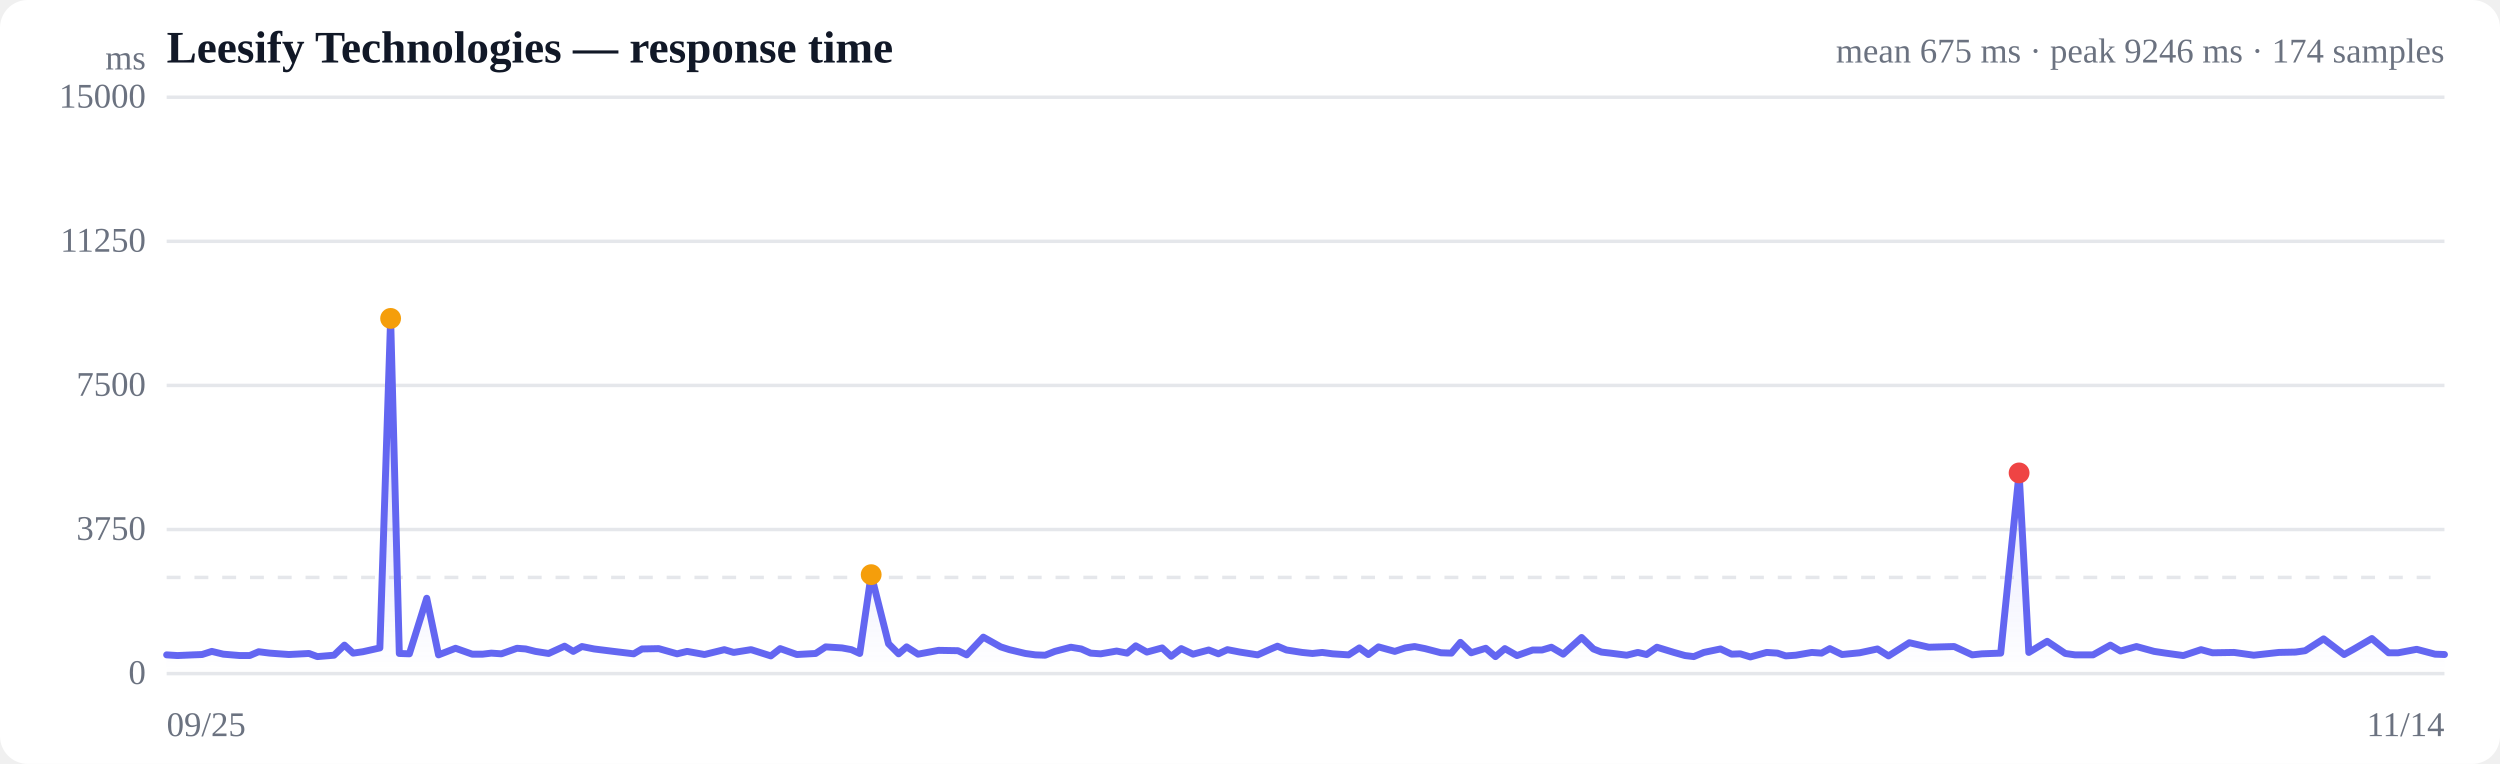
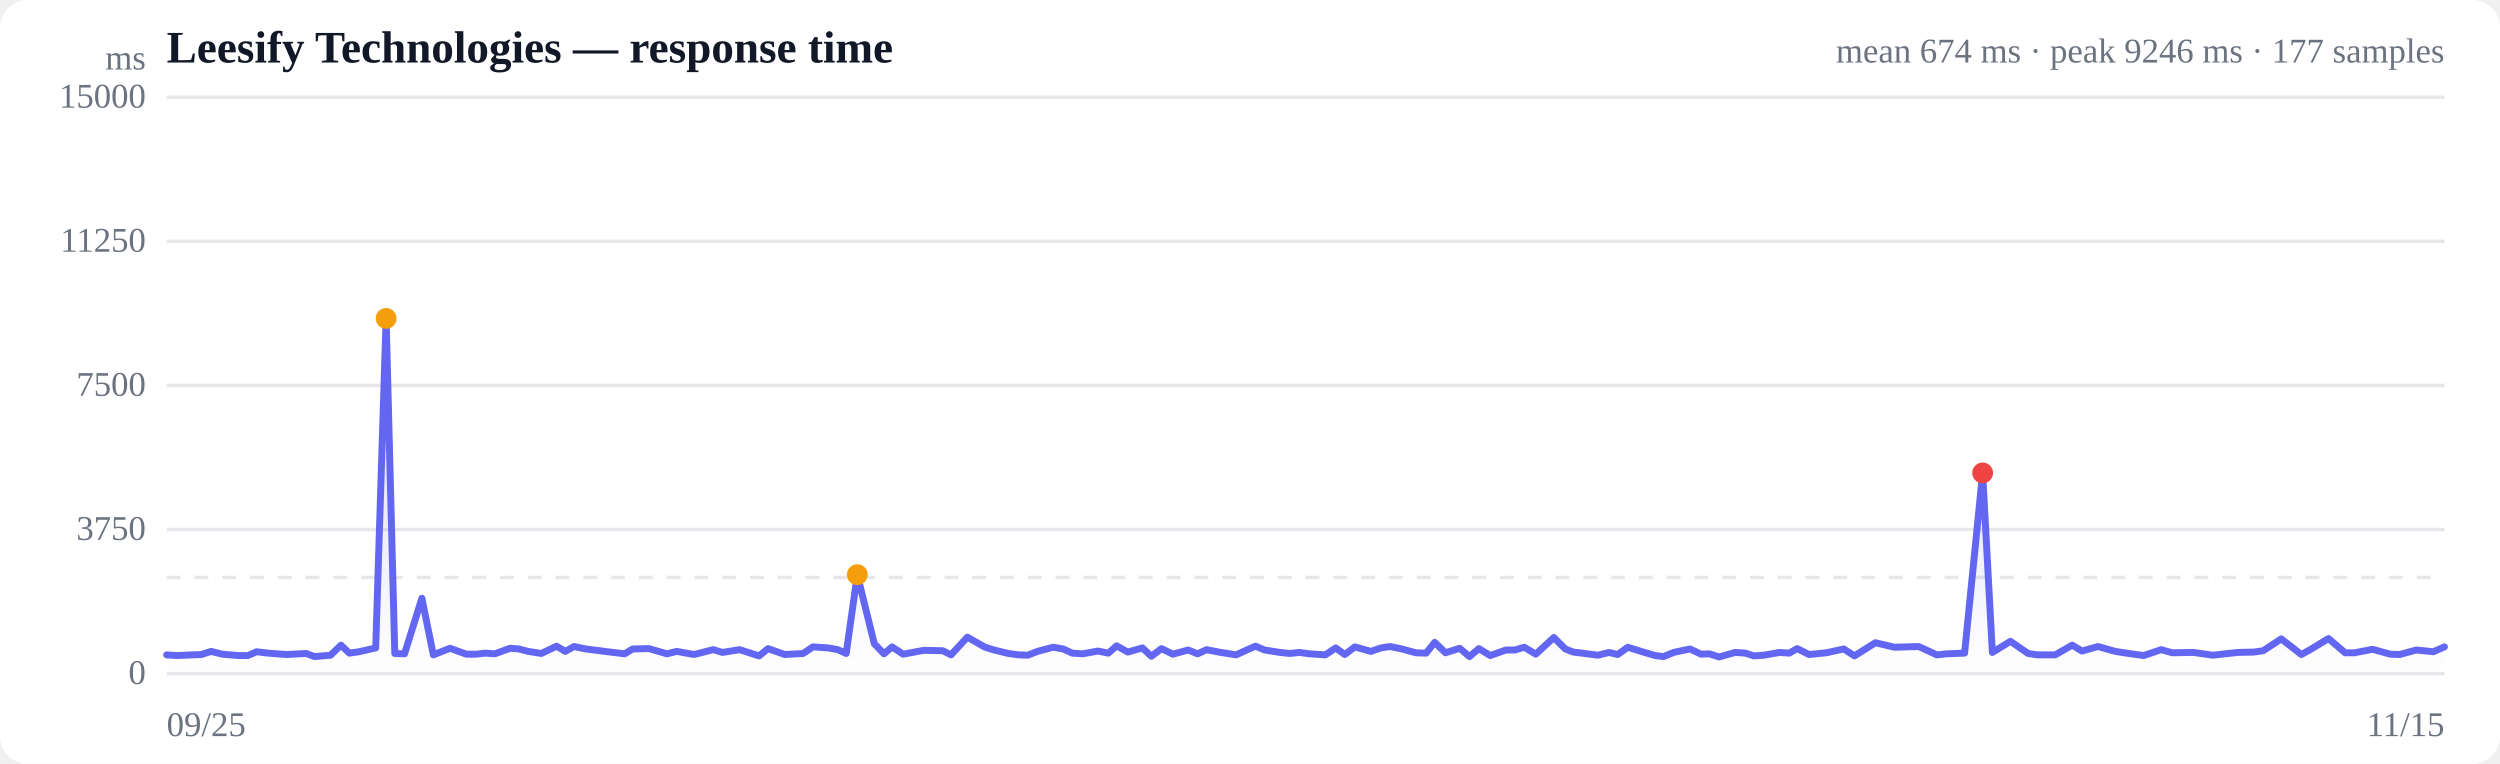
<svg xmlns="http://www.w3.org/2000/svg" viewBox="0 0 720 220" width="720" height="220" role="img" aria-label="Response time over time">
  <style>
  :root { color-scheme: light dark; }
  .bg { fill: #ffffff; }
  .grid { stroke: #e5e7eb; stroke-width: 1; }
  .axis { fill: #6b7280; font-size: 10px; }
  .title { fill: #111827; font-size: 13px; font-weight: 600; }
  .sub { fill: #6b7280; font-size: 10px; }
  .line { stroke: #6366f1; stroke-width: 2; fill: none; stroke-linejoin: round; stroke-linecap: round; }
  .area { fill: url(#fade); }
  .dot-degraded { fill: #f59e0b; }
  .dot-down { fill: #ef4444; }
  .empty { fill: #9ca3af; font-size: 12px; }
  @media (prefers-color-scheme: dark) {
    .bg { fill: #0b0f19; }
    .grid { stroke: #1f2937; }
    .axis, .sub { fill: #9ca3af; }
    .title { fill: #f3f4f6; }
    .line { stroke: #818cf8; }
  }
</style>
  <defs>
    <linearGradient id="fade" x1="0" y1="0" x2="0" y2="1">
      <stop offset="0%" stop-color="#6366f1" stop-opacity="0.28" />
      <stop offset="100%" stop-color="#6366f1" stop-opacity="0" />
    </linearGradient>
  </defs>
  <rect class="bg" width="720" height="220" rx="8" />
  <text class="title" x="48" y="18">Leesify Technologies — response time</text>
-   <text class="sub" x="704" y="18" text-anchor="end">mean 675 ms · peak 9246 ms · 174 samples</text>
+   <text class="sub" x="704" y="18" text-anchor="end">mean 674 ms · peak 9246 ms · 177 samples</text>
  <line class="grid" x1="48" y1="194.0" x2="704" y2="194.0" />
  <text class="axis" x="42" y="197" text-anchor="end">0</text>
  <line class="grid" x1="48" y1="152.5" x2="704" y2="152.5" />
  <text class="axis" x="42" y="155.5" text-anchor="end">3750</text>
  <line class="grid" x1="48" y1="111.0" x2="704" y2="111.0" />
  <text class="axis" x="42" y="114" text-anchor="end">7500</text>
  <line class="grid" x1="48" y1="69.5" x2="704" y2="69.5" />
  <text class="axis" x="42" y="72.5" text-anchor="end">11250</text>
  <line class="grid" x1="48" y1="28.0" x2="704" y2="28.0" />
  <text class="axis" x="42" y="31" text-anchor="end">15000</text>
  <line class="grid" stroke-dasharray="4 4" x1="48" y1="166.3" x2="704" y2="166.3" />
-   <path class="area" d="M48.0,188.6 L48.0,188.6 L51.1,188.8 L55.6,188.6 L58.2,188.5 L61.0,187.6 L64.3,188.4 L69.1,188.8 L71.9,188.8 L74.5,187.7 L77.7,188.1 L83.2,188.5 L89.0,188.2 L91.4,189.1 L96.2,188.7 L99.2,185.8 L101.7,188.1 L104.5,187.7 L109.4,186.6 L112.5,91.7 L115.0,188.2 L117.9,188.3 L122.9,172.3 L126.3,188.6 L131.2,186.7 L136.0,188.4 L139.0,188.4 L141.5,188.1 L144.4,188.3 L148.9,186.7 L151.4,186.9 L154.2,187.6 L158.0,188.2 L162.6,186.1 L165.1,187.6 L167.6,186.2 L171.1,186.9 L176.7,187.6 L182.5,188.3 L184.9,186.9 L189.7,186.8 L195.0,188.3 L197.9,187.6 L202.9,188.5 L208.6,187.1 L211.3,187.9 L216.3,187.1 L222.0,188.9 L224.7,186.8 L229.5,188.5 L234.9,188.2 L237.8,186.3 L242.5,186.6 L245.2,187.1 L247.6,188.2 L250.9,165.5 L255.9,185.4 L258.8,188.3 L261.1,186.3 L264.4,188.4 L270.3,187.3 L275.9,187.4 L278.4,188.6 L283.2,183.5 L288.2,186.3 L290.7,187.1 L295.3,188.2 L298.2,188.6 L301.0,188.7 L303.8,187.6 L308.4,186.4 L311.4,186.9 L314.1,188.1 L317.0,188.3 L321.6,187.5 L324.6,188.1 L327.1,186.0 L330.3,187.8 L334.7,186.6 L337.3,189.0 L340.2,186.8 L343.6,188.4 L348.1,187.2 L350.9,188.3 L353.5,187.1 L357.1,187.8 L362.2,188.6 L365.8,187.0 L367.9,186.1 L370.5,187.2 L375.0,187.9 L378.0,188.2 L380.8,187.9 L383.8,188.3 L388.4,188.6 L391.5,186.6 L394.1,188.5 L397.0,186.3 L401.7,187.6 L404.7,186.6 L407.4,186.2 L410.4,186.8 L415.0,188.0 L418.0,188.1 L420.6,185.0 L423.7,188.0 L427.9,186.7 L430.7,189.1 L433.4,186.8 L436.9,188.8 L441.4,187.2 L444.1,187.2 L446.8,186.4 L450.2,188.4 L455.5,183.6 L458.9,186.9 L461.2,187.8 L463.8,188.1 L468.5,188.7 L471.7,187.9 L474.2,188.5 L477.2,186.4 L482.1,187.9 L485.3,188.8 L487.8,189.1 L490.7,187.9 L495.5,186.9 L498.7,188.4 L501.2,188.3 L504.1,189.2 L508.8,187.9 L511.9,188.1 L514.3,188.9 L517.2,188.7 L521.8,187.9 L524.6,188.1 L527.0,186.8 L530.5,188.5 L535.6,188.0 L540.7,186.9 L543.9,188.9 L549.9,185.1 L555.5,186.4 L562.8,186.2 L568.0,188.6 L570.8,188.3 L576.2,188.1 L581.5,136.2 L584.3,187.9 L589.6,184.7 L594.8,188.2 L597.6,188.6 L602.8,188.6 L607.8,185.8 L610.7,187.5 L615.3,186.2 L620.4,187.6 L623.7,188.1 L628.8,188.8 L633.9,187.1 L637.2,188.0 L643.4,187.9 L649.1,188.7 L656.3,187.9 L661.1,187.8 L663.9,187.4 L669.2,184.0 L675.1,188.5 L677.8,187.0 L683.1,183.9 L687.9,188.0 L690.7,188.0 L696.0,187.0 L701.3,188.4 L704.0,188.5 L704.0,194.0 L48.0,194.0 Z" />
-   <path class="line" d="M48.0,188.6 L51.1,188.8 L55.6,188.6 L58.2,188.5 L61.0,187.6 L64.3,188.4 L69.1,188.8 L71.9,188.8 L74.5,187.7 L77.7,188.1 L83.2,188.5 L89.0,188.2 L91.4,189.1 L96.2,188.7 L99.2,185.8 L101.7,188.1 L104.5,187.7 L109.4,186.6 L112.5,91.7 L115.0,188.2 L117.9,188.3 L122.9,172.3 L126.3,188.6 L131.2,186.7 L136.0,188.4 L139.0,188.4 L141.5,188.1 L144.4,188.3 L148.9,186.7 L151.4,186.9 L154.2,187.6 L158.0,188.2 L162.6,186.1 L165.1,187.6 L167.6,186.2 L171.1,186.9 L176.7,187.6 L182.5,188.3 L184.9,186.9 L189.7,186.8 L195.0,188.3 L197.9,187.6 L202.9,188.5 L208.6,187.1 L211.3,187.9 L216.3,187.1 L222.0,188.9 L224.7,186.8 L229.5,188.5 L234.9,188.2 L237.8,186.3 L242.5,186.6 L245.2,187.1 L247.6,188.2 L250.9,165.5 L255.9,185.4 L258.8,188.3 L261.1,186.3 L264.4,188.4 L270.3,187.3 L275.9,187.4 L278.4,188.6 L283.2,183.5 L288.2,186.3 L290.7,187.1 L295.3,188.2 L298.2,188.6 L301.0,188.7 L303.8,187.6 L308.4,186.4 L311.4,186.9 L314.1,188.1 L317.0,188.3 L321.6,187.5 L324.6,188.1 L327.1,186.0 L330.3,187.8 L334.7,186.6 L337.3,189.0 L340.2,186.8 L343.6,188.4 L348.1,187.2 L350.9,188.3 L353.5,187.1 L357.1,187.8 L362.2,188.6 L365.8,187.0 L367.9,186.1 L370.5,187.2 L375.0,187.9 L378.0,188.2 L380.8,187.9 L383.8,188.3 L388.4,188.6 L391.5,186.6 L394.1,188.5 L397.0,186.3 L401.7,187.6 L404.7,186.6 L407.4,186.2 L410.4,186.8 L415.0,188.0 L418.0,188.1 L420.6,185.0 L423.7,188.0 L427.9,186.7 L430.7,189.1 L433.4,186.8 L436.9,188.8 L441.4,187.2 L444.1,187.2 L446.8,186.4 L450.2,188.4 L455.5,183.6 L458.9,186.9 L461.2,187.8 L463.8,188.1 L468.5,188.7 L471.7,187.9 L474.2,188.5 L477.2,186.4 L482.1,187.9 L485.3,188.8 L487.8,189.1 L490.7,187.9 L495.5,186.9 L498.7,188.4 L501.2,188.3 L504.1,189.2 L508.8,187.9 L511.9,188.1 L514.3,188.9 L517.2,188.7 L521.8,187.9 L524.6,188.1 L527.0,186.8 L530.5,188.5 L535.6,188.0 L540.7,186.9 L543.9,188.9 L549.9,185.1 L555.5,186.4 L562.8,186.2 L568.0,188.6 L570.8,188.3 L576.2,188.1 L581.5,136.2 L584.3,187.9 L589.6,184.7 L594.8,188.2 L597.6,188.6 L602.8,188.6 L607.8,185.8 L610.7,187.5 L615.3,186.2 L620.4,187.6 L623.7,188.1 L628.8,188.8 L633.9,187.1 L637.2,188.0 L643.4,187.9 L649.1,188.7 L656.3,187.9 L661.1,187.8 L663.9,187.4 L669.2,184.0 L675.1,188.5 L677.8,187.0 L683.1,183.9 L687.9,188.0 L690.7,188.0 L696.0,187.0 L701.3,188.4 L704.0,188.5" />
-   <circle class="dot-degraded" cx="112.5" cy="91.7" r="3" />
-   <circle class="dot-degraded" cx="250.9" cy="165.5" r="3" />
-   <circle class="dot-down" cx="581.5" cy="136.2" r="3" />
+   <path class="area" d="M48.0,188.6 L48.0,188.6 L51.0,188.8 L55.4,188.6 L58.0,188.5 L60.8,187.6 L64.0,188.4 L68.7,188.8 L71.4,188.8 L73.9,187.7 L77.1,188.1 L82.5,188.5 L88.2,188.2 L90.6,189.1 L95.2,188.7 L98.2,185.8 L100.6,188.1 L103.4,187.7 L108.2,186.6 L111.2,91.7 L113.7,188.2 L116.5,188.3 L121.5,172.3 L124.8,188.6 L129.6,186.7 L134.3,188.4 L137.2,188.4 L139.7,188.1 L142.5,188.3 L146.9,186.7 L149.4,186.9 L152.1,187.6 L155.9,188.2 L160.3,186.1 L162.8,187.6 L165.3,186.2 L168.7,186.9 L174.2,187.6 L179.9,188.3 L182.2,186.9 L186.9,186.8 L192.1,188.3 L194.9,187.6 L199.9,188.5 L205.4,187.1 L208.1,187.9 L213.0,187.1 L218.6,188.9 L221.2,186.8 L226.0,188.5 L231.3,188.2 L234.1,186.3 L238.6,186.6 L241.3,187.1 L243.7,188.2 L246.9,165.5 L251.8,185.4 L254.6,188.3 L256.9,186.3 L260.1,188.4 L266.0,187.3 L271.5,187.4 L273.9,188.6 L278.6,183.5 L283.5,186.3 L285.9,187.1 L290.4,188.2 L293.3,188.6 L296.0,188.7 L298.8,187.6 L303.3,186.4 L306.2,186.9 L308.8,188.1 L311.8,188.3 L316.2,187.5 L319.2,188.1 L321.6,186.0 L324.8,187.8 L329.0,186.6 L331.6,189.0 L334.5,186.8 L337.8,188.4 L342.2,187.2 L344.9,188.3 L347.5,187.1 L351.0,187.8 L356.0,188.6 L359.5,187.0 L361.6,186.1 L364.2,187.2 L368.6,187.9 L371.5,188.2 L374.2,187.9 L377.2,188.3 L381.7,188.6 L384.7,186.6 L387.3,188.5 L390.2,186.3 L394.8,187.6 L397.7,186.6 L400.3,186.2 L403.3,186.8 L407.8,188.0 L410.7,188.1 L413.2,185.0 L416.3,188.0 L420.4,186.7 L423.2,189.1 L425.9,186.8 L429.2,188.8 L433.7,187.2 L436.3,187.2 L439.0,186.4 L442.3,188.4 L447.5,183.6 L450.8,186.9 L453.1,187.8 L455.6,188.1 L460.2,188.7 L463.4,187.9 L465.9,188.5 L468.8,186.4 L473.6,187.9 L476.7,188.8 L479.1,189.1 L482.0,187.9 L486.7,186.9 L489.9,188.4 L492.3,188.3 L495.1,189.2 L499.7,187.9 L502.7,188.1 L505.1,188.9 L508.0,188.7 L512.5,187.9 L515.3,188.1 L517.6,186.8 L521.0,188.5 L526.0,188.0 L531.0,186.9 L534.1,188.9 L540.1,185.1 L545.6,186.4 L552.6,186.2 L557.8,188.6 L560.6,188.3 L565.8,188.1 L571.0,136.2 L573.8,187.9 L579.0,184.7 L584.1,188.2 L586.8,188.6 L591.9,188.6 L596.8,185.8 L599.6,187.5 L604.2,186.2 L609.2,187.6 L612.4,188.1 L617.4,188.8 L622.4,187.1 L625.6,188.0 L631.7,187.9 L637.3,188.7 L644.4,187.9 L649.1,187.8 L651.8,187.4 L657.0,184.0 L662.8,188.5 L665.5,187.0 L670.6,183.9 L675.4,188.0 L678.1,188.0 L683.3,187.0 L688.4,188.4 L691.1,188.5 L695.9,187.2 L700.8,187.7 L704.0,186.3 L704.0,194.0 L48.0,194.0 Z" />
+   <path class="line" d="M48.0,188.6 L51.0,188.8 L55.4,188.6 L58.0,188.5 L60.8,187.6 L64.0,188.4 L68.7,188.8 L71.4,188.8 L73.9,187.7 L77.1,188.1 L82.5,188.5 L88.2,188.2 L90.6,189.1 L95.2,188.7 L98.2,185.8 L100.6,188.1 L103.4,187.7 L108.2,186.6 L111.2,91.7 L113.7,188.2 L116.5,188.3 L121.5,172.3 L124.8,188.6 L129.6,186.7 L134.3,188.4 L137.2,188.4 L139.7,188.1 L142.5,188.3 L146.9,186.7 L149.4,186.9 L152.1,187.6 L155.9,188.2 L160.3,186.1 L162.8,187.6 L165.3,186.2 L168.7,186.9 L174.2,187.6 L179.9,188.3 L182.2,186.9 L186.9,186.8 L192.1,188.3 L194.9,187.6 L199.9,188.5 L205.4,187.1 L208.1,187.9 L213.0,187.1 L218.6,188.9 L221.2,186.8 L226.0,188.5 L231.3,188.2 L234.1,186.3 L238.6,186.6 L241.3,187.1 L243.7,188.2 L246.9,165.5 L251.8,185.4 L254.6,188.3 L256.9,186.3 L260.1,188.4 L266.0,187.3 L271.5,187.4 L273.9,188.6 L278.6,183.5 L283.5,186.3 L285.9,187.1 L290.4,188.2 L293.3,188.6 L296.0,188.7 L298.8,187.6 L303.3,186.4 L306.2,186.9 L308.8,188.1 L311.8,188.3 L316.2,187.5 L319.2,188.1 L321.6,186.0 L324.8,187.8 L329.0,186.6 L331.6,189.0 L334.5,186.8 L337.8,188.4 L342.2,187.2 L344.9,188.3 L347.5,187.1 L351.0,187.8 L356.0,188.6 L359.5,187.0 L361.6,186.1 L364.2,187.2 L368.6,187.9 L371.5,188.2 L374.2,187.9 L377.2,188.3 L381.7,188.6 L384.7,186.6 L387.3,188.5 L390.2,186.3 L394.8,187.6 L397.7,186.6 L400.3,186.2 L403.3,186.8 L407.8,188.0 L410.7,188.1 L413.2,185.0 L416.3,188.0 L420.4,186.7 L423.2,189.1 L425.9,186.8 L429.2,188.8 L433.7,187.2 L436.3,187.2 L439.0,186.4 L442.3,188.4 L447.5,183.6 L450.8,186.9 L453.1,187.8 L455.6,188.1 L460.2,188.7 L463.4,187.9 L465.9,188.5 L468.8,186.4 L473.6,187.9 L476.7,188.8 L479.1,189.1 L482.0,187.9 L486.7,186.9 L489.9,188.4 L492.3,188.3 L495.1,189.2 L499.7,187.9 L502.7,188.1 L505.1,188.9 L508.0,188.7 L512.5,187.9 L515.3,188.1 L517.6,186.8 L521.0,188.5 L526.0,188.0 L531.0,186.9 L534.1,188.9 L540.1,185.1 L545.6,186.4 L552.6,186.2 L557.8,188.6 L560.6,188.3 L565.8,188.1 L571.0,136.2 L573.8,187.9 L579.0,184.7 L584.1,188.2 L586.8,188.6 L591.9,188.6 L596.8,185.8 L599.6,187.5 L604.2,186.2 L609.2,187.6 L612.4,188.1 L617.4,188.8 L622.4,187.1 L625.6,188.0 L631.7,187.9 L637.3,188.7 L644.4,187.9 L649.1,187.8 L651.8,187.4 L657.0,184.0 L662.8,188.5 L665.5,187.0 L670.6,183.9 L675.4,188.0 L678.1,188.0 L683.3,187.0 L688.4,188.4 L691.1,188.5 L695.9,187.2 L700.8,187.7 L704.0,186.3" />
+   <circle class="dot-degraded" cx="111.2" cy="91.7" r="3" />
+   <circle class="dot-degraded" cx="246.9" cy="165.5" r="3" />
+   <circle class="dot-down" cx="571.0" cy="136.2" r="3" />
  <text class="axis" x="48" y="212">09/25</text>
-   <text class="axis" x="704" y="212" text-anchor="end">11/14</text>
+   <text class="axis" x="704" y="212" text-anchor="end">11/15</text>
  <text class="axis" x="42" y="20" text-anchor="end">ms</text>
</svg>
